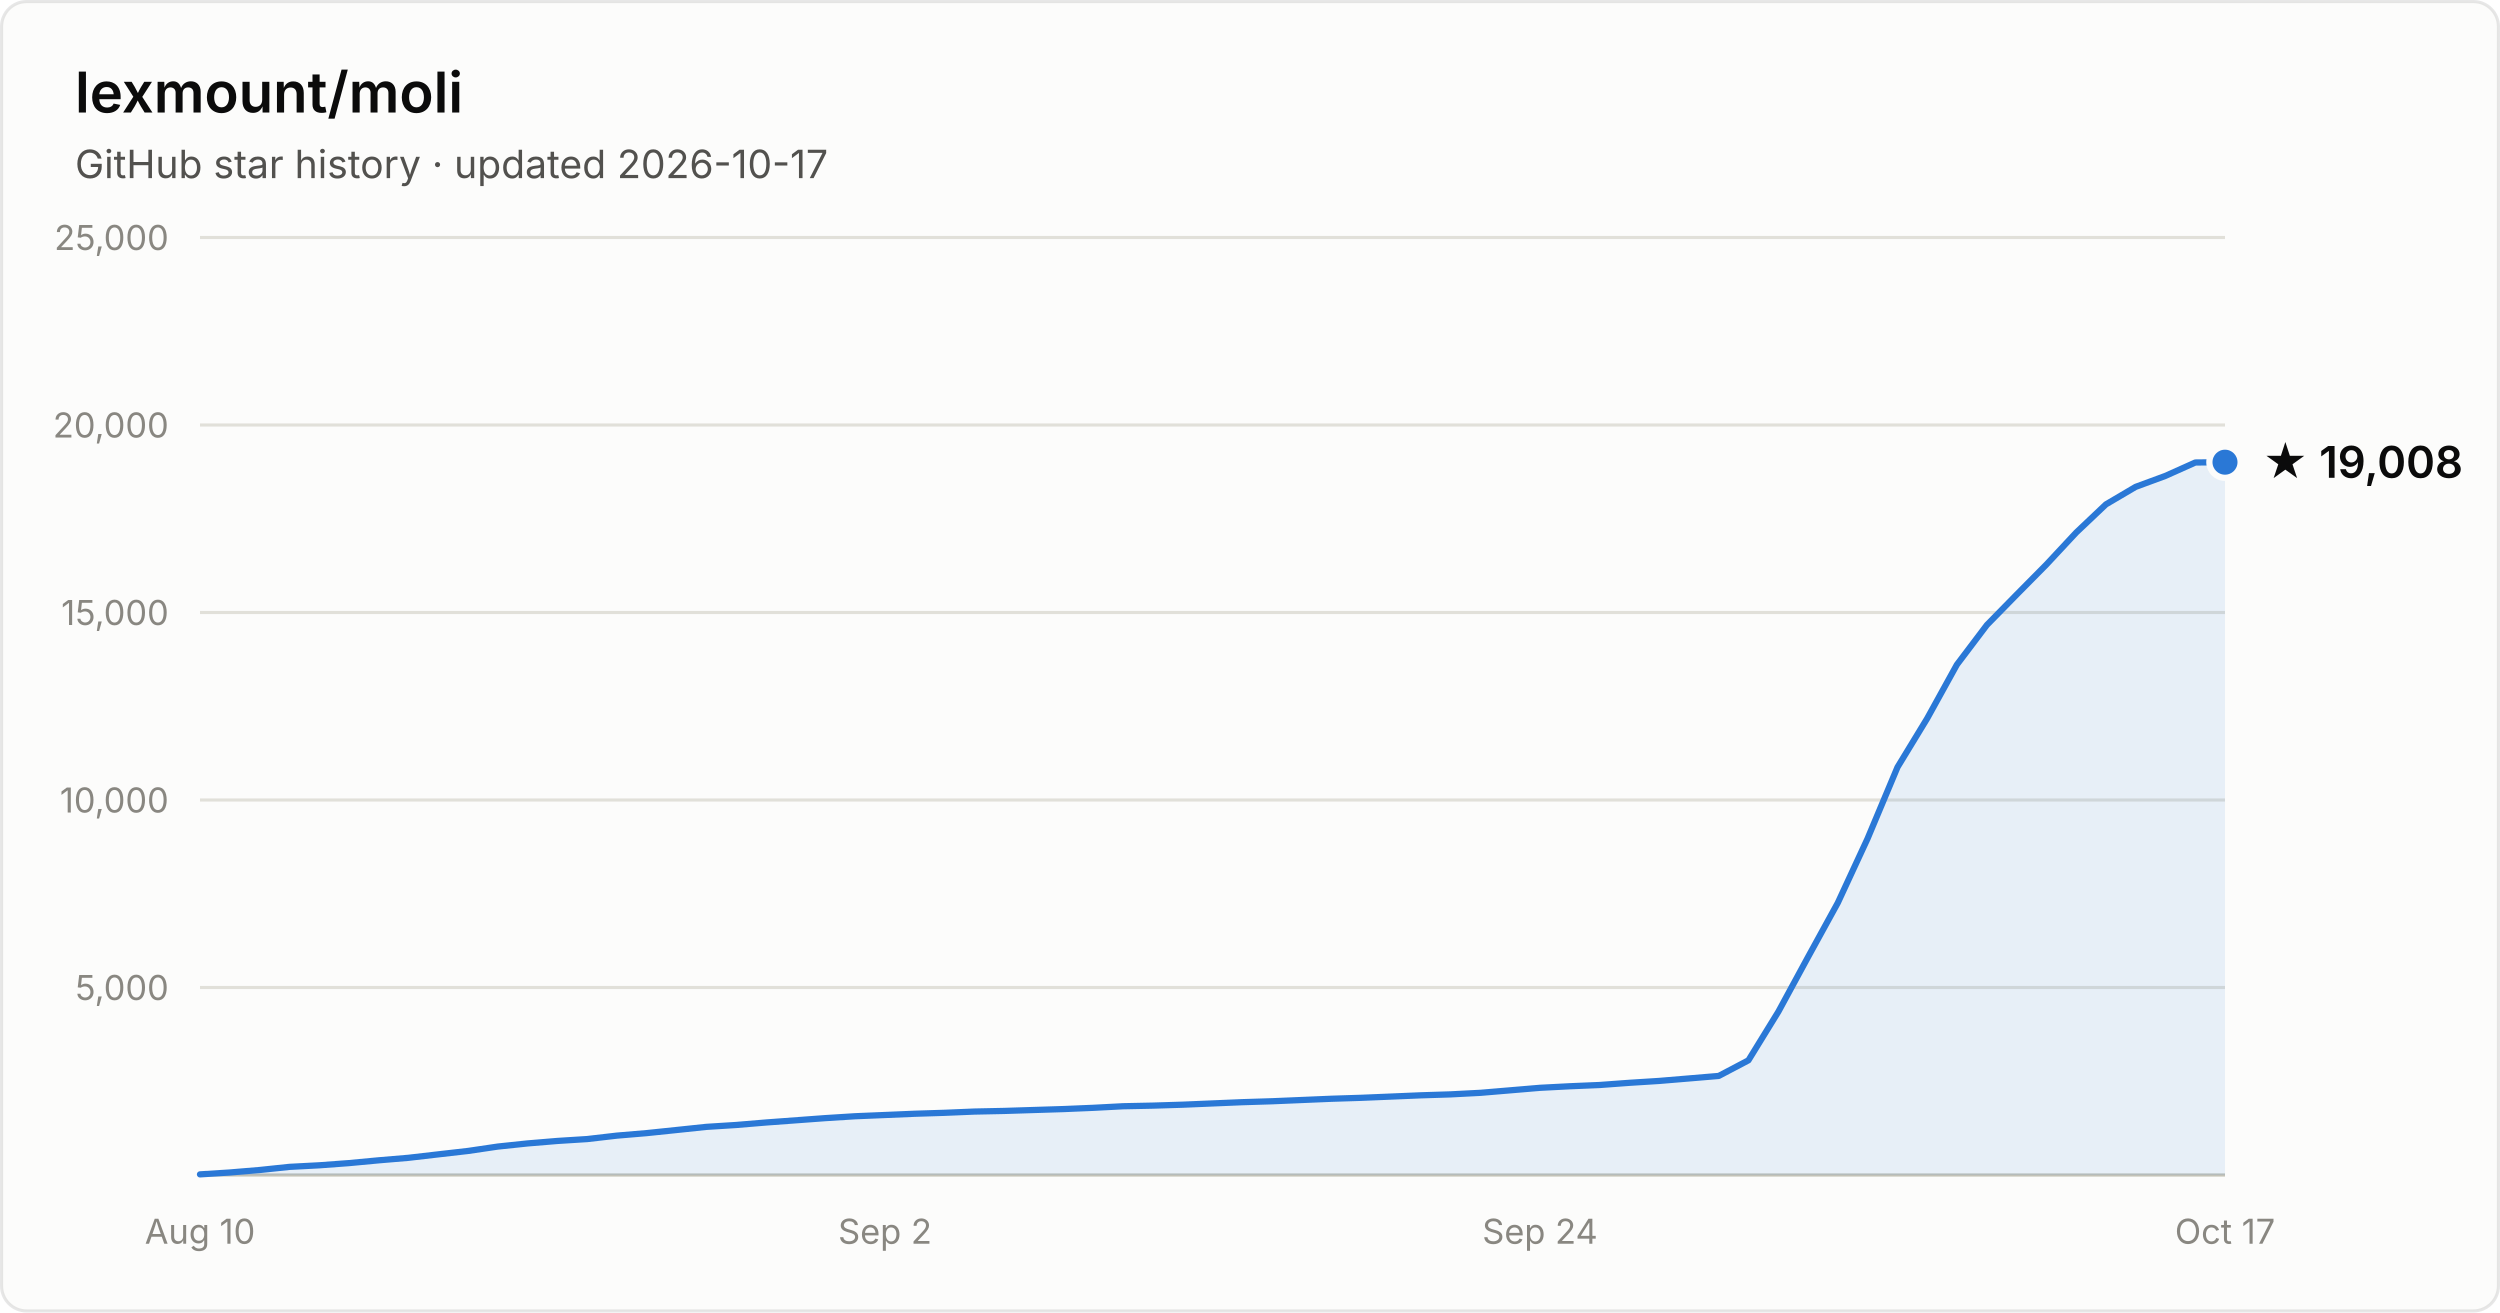
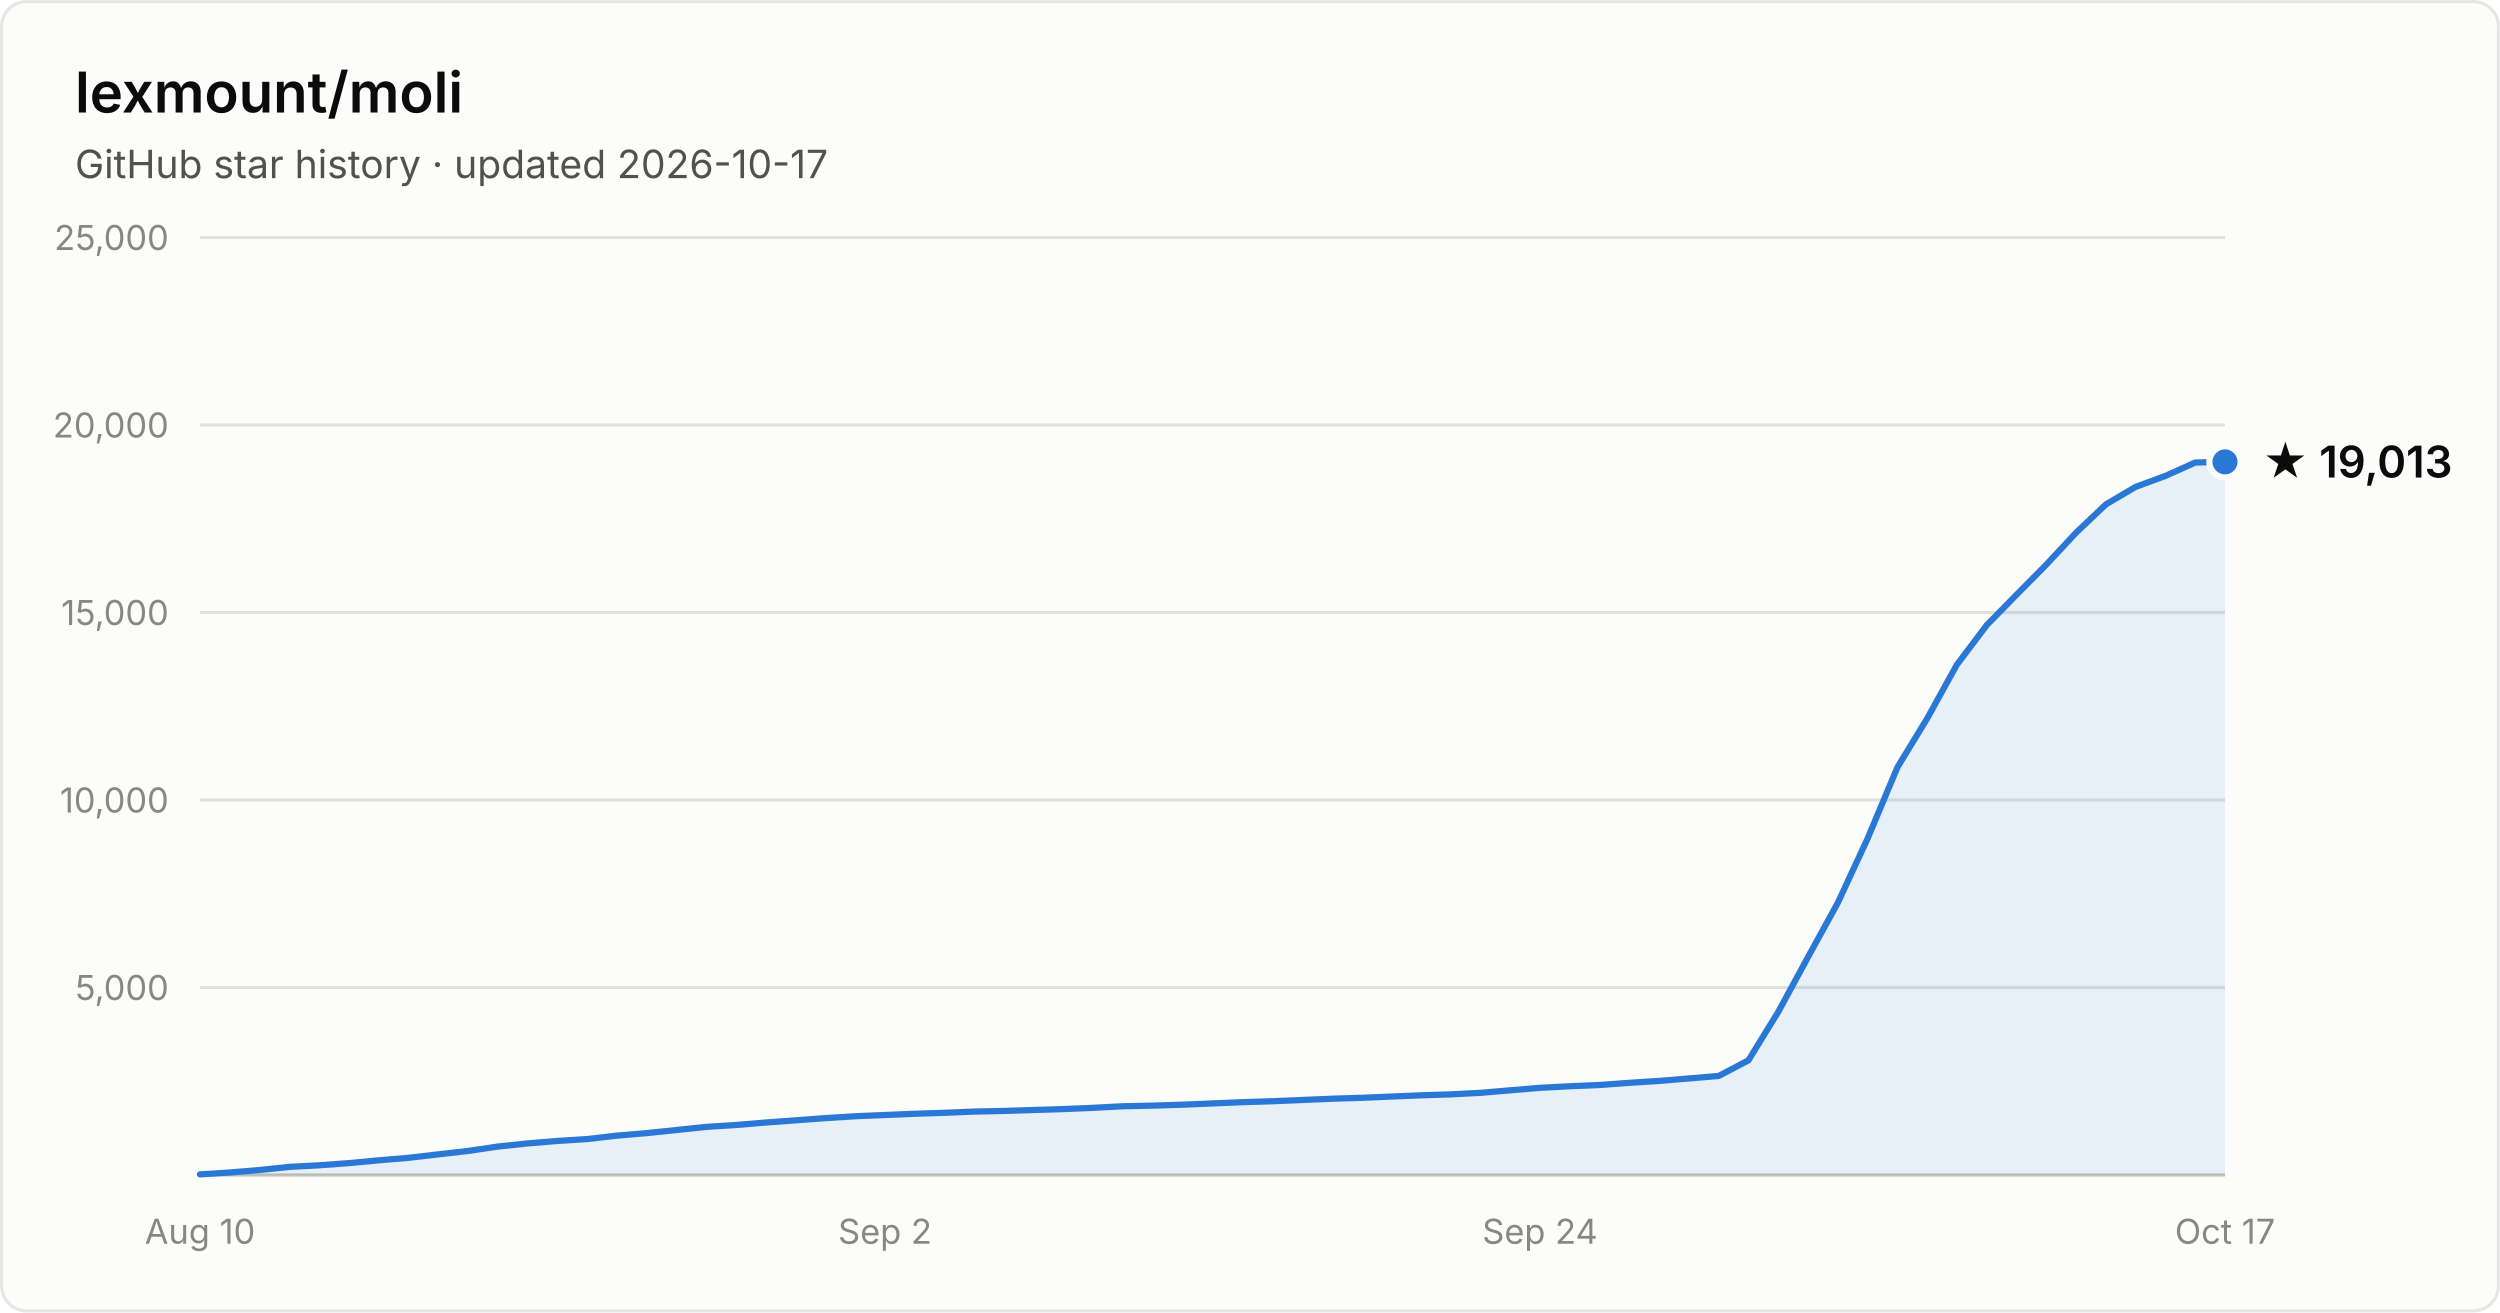
- <svg xmlns="http://www.w3.org/2000/svg" width="800" height="420" viewBox="0 0 800 420" font-family="system-ui, -apple-system, Segoe UI, sans-serif" role="img" aria-label="Star history of lexmount/moli: 19,008 stars as of 2026-10-17">
+ <svg xmlns="http://www.w3.org/2000/svg" width="800" height="420" viewBox="0 0 800 420" font-family="system-ui, -apple-system, Segoe UI, sans-serif" role="img" aria-label="Star history of lexmount/moli: 19,013 stars as of 2026-10-17">
  <rect x="0.5" y="0.5" width="799" height="419" rx="8" fill="#fcfcfb" stroke="rgba(11,11,11,0.10)" />
  <text x="24" y="36" fill="#0b0b0b" font-size="18" font-weight="600">lexmount/moli</text>
  <text x="24" y="57" fill="#52514e" font-size="12.5">GitHub star history · updated 2026-10-17</text>
  <line x1="64" y1="316.0" x2="712" y2="316.0" stroke="#e1e0d9" stroke-width="1" />
  <text x="54" y="320.0" text-anchor="end" fill="#898781" font-size="11" style="font-variant-numeric:tabular-nums">5,000</text>
  <line x1="64" y1="256.0" x2="712" y2="256.0" stroke="#e1e0d9" stroke-width="1" />
  <text x="54" y="260.0" text-anchor="end" fill="#898781" font-size="11" style="font-variant-numeric:tabular-nums">10,000</text>
  <line x1="64" y1="196.0" x2="712" y2="196.0" stroke="#e1e0d9" stroke-width="1" />
  <text x="54" y="200.0" text-anchor="end" fill="#898781" font-size="11" style="font-variant-numeric:tabular-nums">15,000</text>
  <line x1="64" y1="136.0" x2="712" y2="136.0" stroke="#e1e0d9" stroke-width="1" />
  <text x="54" y="140.0" text-anchor="end" fill="#898781" font-size="11" style="font-variant-numeric:tabular-nums">20,000</text>
  <line x1="64" y1="76.0" x2="712" y2="76.0" stroke="#e1e0d9" stroke-width="1" />
  <text x="54" y="80.0" text-anchor="end" fill="#898781" font-size="11" style="font-variant-numeric:tabular-nums">25,000</text>
  <line x1="64" y1="376" x2="712" y2="376" stroke="#c3c2b7" stroke-width="1" />
  <text x="64.0" y="398" text-anchor="middle" fill="#898781" font-size="11" style="font-variant-numeric:tabular-nums">Aug 10</text>
  <text x="283.2" y="398" text-anchor="middle" fill="#898781" font-size="11" style="font-variant-numeric:tabular-nums">Sep 2</text>
  <text x="492.8" y="398" text-anchor="middle" fill="#898781" font-size="11" style="font-variant-numeric:tabular-nums">Sep 24</text>
  <text x="712.0" y="398" text-anchor="middle" fill="#898781" font-size="11" style="font-variant-numeric:tabular-nums">Oct 17</text>
-   <path d="M64.0 375.8 L73.5 375.2 L83.1 374.4 L92.6 373.4 L102.1 372.9 L111.6 372.2 L121.2 371.3 L130.7 370.5 L140.2 369.4 L149.8 368.3 L159.3 366.9 L168.8 365.9 L178.4 365.1 L187.9 364.5 L197.4 363.4 L206.9 362.6 L216.5 361.6 L226.0 360.6 L235.5 360.0 L245.1 359.2 L254.6 358.5 L264.1 357.8 L273.6 357.2 L283.2 356.8 L292.7 356.4 L302.2 356.1 L311.8 355.7 L321.3 355.5 L330.8 355.2 L340.4 354.9 L349.9 354.5 L359.4 354.0 L368.9 353.8 L378.5 353.5 L388.0 353.1 L397.5 352.7 L407.1 352.4 L416.6 352.0 L426.1 351.6 L435.6 351.3 L445.2 350.9 L454.7 350.5 L464.2 350.2 L473.8 349.7 L483.3 348.9 L492.8 348.1 L502.4 347.6 L511.9 347.2 L521.4 346.5 L530.9 345.9 L540.5 345.1 L550.0 344.3 L559.5 339.3 L569.1 323.7 L578.6 306.2 L588.1 288.9 L597.6 268.4 L607.2 245.5 L616.7 229.9 L626.2 212.7 L635.8 200.0 L645.3 190.3 L654.8 180.7 L664.4 170.4 L673.9 161.4 L683.4 155.8 L692.9 152.3 L702.5 148.0 L712.0 147.9 L712.0 376 L64.0 376 Z" fill="#2a78d6" fill-opacity="0.1" />
-   <path d="M64.0 375.8 L73.5 375.2 L83.1 374.4 L92.6 373.4 L102.1 372.9 L111.6 372.2 L121.2 371.3 L130.7 370.5 L140.2 369.4 L149.8 368.3 L159.3 366.9 L168.8 365.9 L178.4 365.1 L187.9 364.5 L197.4 363.4 L206.9 362.6 L216.5 361.6 L226.0 360.6 L235.5 360.0 L245.1 359.2 L254.6 358.5 L264.1 357.8 L273.6 357.2 L283.2 356.8 L292.7 356.4 L302.2 356.1 L311.8 355.7 L321.3 355.5 L330.8 355.2 L340.4 354.9 L349.9 354.5 L359.4 354.0 L368.9 353.8 L378.5 353.5 L388.0 353.1 L397.5 352.7 L407.1 352.4 L416.6 352.0 L426.1 351.6 L435.6 351.3 L445.2 350.9 L454.7 350.5 L464.2 350.2 L473.8 349.7 L483.3 348.9 L492.8 348.1 L502.4 347.6 L511.9 347.2 L521.4 346.5 L530.9 345.9 L540.5 345.1 L550.0 344.3 L559.5 339.3 L569.1 323.7 L578.6 306.2 L588.1 288.9 L597.6 268.4 L607.2 245.5 L616.7 229.9 L626.2 212.7 L635.8 200.0 L645.3 190.3 L654.8 180.7 L664.4 170.4 L673.9 161.4 L683.4 155.8 L692.9 152.3 L702.5 148.0 L712.0 147.9" fill="none" stroke="#2a78d6" stroke-width="2" stroke-linejoin="round" stroke-linecap="round" />
-   <circle cx="712.0" cy="147.9" r="5" fill="#2a78d6" stroke="#fcfcfb" stroke-width="2" />
-   <text x="724.0" y="152.9" fill="#0b0b0b" font-size="14" font-weight="600">★ 19,008</text>
+   <path d="M64.0 375.8 L73.5 375.2 L83.1 374.4 L92.6 373.4 L102.1 372.9 L111.6 372.2 L121.2 371.3 L130.7 370.5 L140.2 369.4 L149.8 368.3 L159.3 366.9 L168.8 365.9 L178.4 365.1 L187.9 364.5 L197.4 363.4 L206.9 362.6 L216.5 361.6 L226.0 360.6 L235.5 360.0 L245.1 359.2 L254.6 358.5 L264.1 357.8 L273.6 357.2 L283.2 356.8 L292.7 356.4 L302.2 356.1 L311.8 355.7 L321.3 355.5 L330.8 355.2 L340.4 354.9 L349.9 354.5 L359.4 354.0 L368.9 353.8 L378.5 353.5 L388.0 353.1 L397.5 352.7 L407.1 352.4 L416.6 352.0 L426.1 351.6 L435.6 351.3 L445.2 350.9 L454.7 350.5 L464.2 350.2 L473.8 349.7 L483.3 348.9 L492.8 348.1 L502.4 347.6 L511.9 347.2 L521.4 346.5 L530.9 345.9 L540.5 345.1 L550.0 344.3 L559.5 339.3 L569.1 323.7 L578.6 306.2 L588.1 288.9 L597.6 268.4 L607.2 245.5 L616.7 229.9 L626.2 212.7 L635.8 200.0 L645.3 190.3 L654.8 180.7 L664.4 170.4 L673.9 161.4 L683.4 155.8 L692.9 152.3 L702.5 148.0 L712.0 147.8 L712.0 376 L64.0 376 Z" fill="#2a78d6" fill-opacity="0.1" />
+   <path d="M64.0 375.8 L73.5 375.2 L83.1 374.4 L92.6 373.4 L102.1 372.9 L111.6 372.2 L121.2 371.3 L130.7 370.5 L140.2 369.4 L149.8 368.3 L159.3 366.9 L168.8 365.9 L178.4 365.1 L187.9 364.5 L197.4 363.4 L206.9 362.6 L216.5 361.6 L226.0 360.6 L235.5 360.0 L245.1 359.2 L254.6 358.5 L264.1 357.8 L273.6 357.2 L283.2 356.8 L292.7 356.4 L302.2 356.1 L311.8 355.7 L321.3 355.5 L330.8 355.2 L340.4 354.9 L349.9 354.5 L359.4 354.0 L368.9 353.8 L378.5 353.5 L388.0 353.1 L397.5 352.7 L407.1 352.4 L416.6 352.0 L426.1 351.6 L435.6 351.3 L445.2 350.9 L454.7 350.5 L464.2 350.2 L473.8 349.7 L483.3 348.9 L492.8 348.1 L502.4 347.6 L511.9 347.2 L521.4 346.5 L530.9 345.9 L540.5 345.1 L550.0 344.3 L559.5 339.3 L569.1 323.7 L578.6 306.2 L588.1 288.9 L597.6 268.4 L607.2 245.5 L616.7 229.9 L626.2 212.7 L635.8 200.0 L645.3 190.3 L654.8 180.7 L664.4 170.4 L673.9 161.4 L683.4 155.8 L692.9 152.3 L702.5 148.0 L712.0 147.8" fill="none" stroke="#2a78d6" stroke-width="2" stroke-linejoin="round" stroke-linecap="round" />
+   <circle cx="712.0" cy="147.8" r="5" fill="#2a78d6" stroke="#fcfcfb" stroke-width="2" />
+   <text x="724.0" y="152.8" fill="#0b0b0b" font-size="14" font-weight="600">★ 19,013</text>
</svg>
